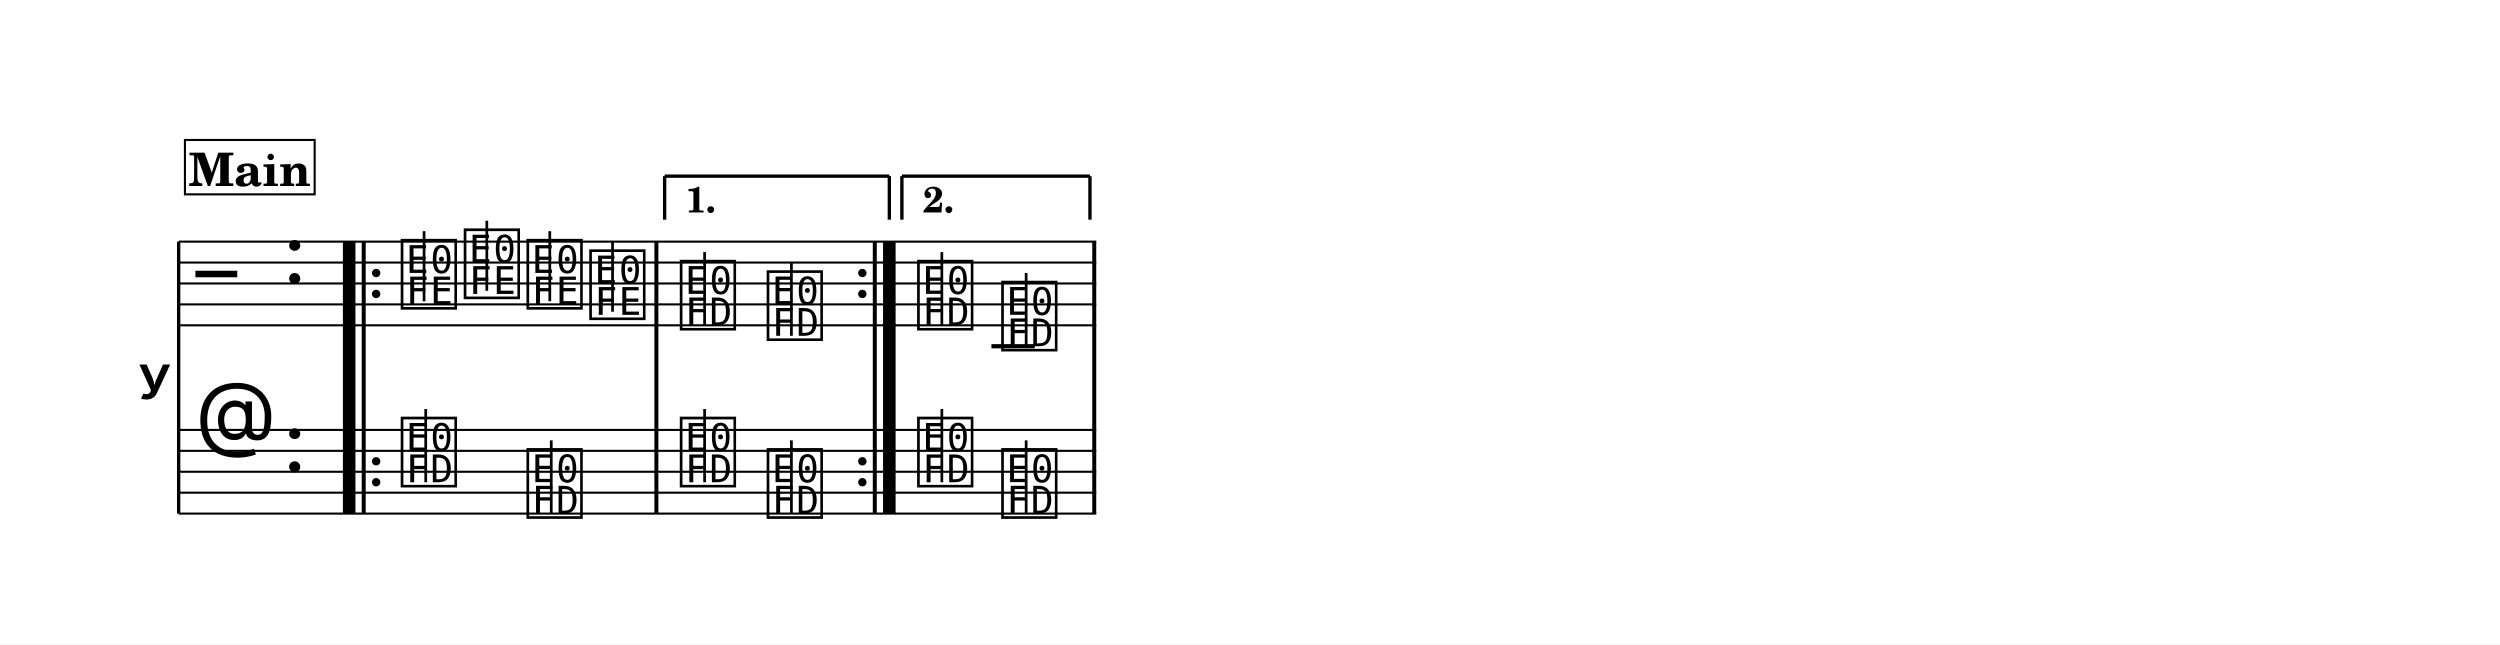
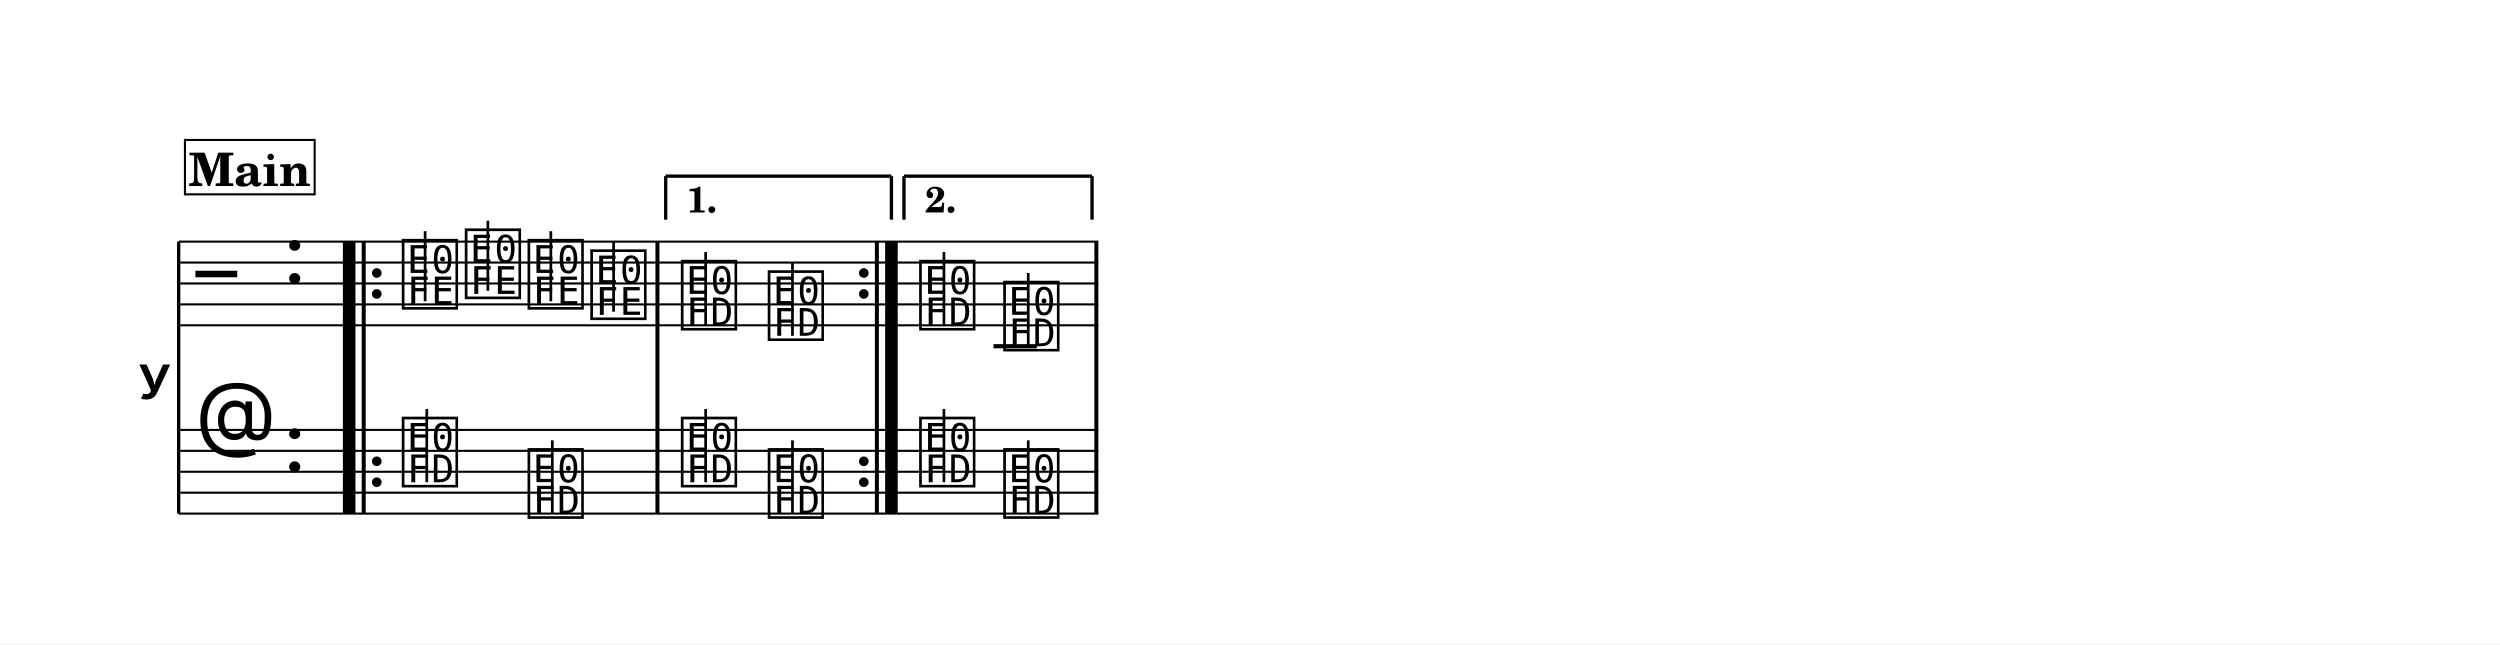
<svg xmlns="http://www.w3.org/2000/svg" width="1195.0" height="307.9" viewBox="0 0 119.50 30.79" font-family="TeX Gyre Schola, serif">
  <style>
  @font-face { font-family: 'Emmentaler'; src: local('Emmentaler'); }
  .music { font-family: 'Emmentaler', serif; }
</style>
  <rect x="0" y="0" width="119.50" height="30.79" fill="#FFFFFF" />
  <g transform="translate(8.54,0.00) scale(1,1)">
    <text x="-0.30" y="18.05" font-size="4.00" font-family="Emmentaler-Brace" text-anchor="end"></text>
    <line x1="0.00" y1="11.55" x2="0.00" y2="24.55" stroke="#000000" stroke-width="0.160" />
    <rect x="7.85" y="15.55" width="0.60" height="5.00" />
    <rect x="8.75" y="15.55" width="0.19" height="5.00" />
-     <rect x="22.74" y="15.55" width="0.19" height="5.00" />
-     <rect x="33.18" y="15.55" width="0.19" height="5.00" />
-     <rect x="33.67" y="15.55" width="0.60" height="5.00" />
-     <rect x="43.67" y="15.55" width="0.19" height="5.00" />
-     <line x1="0.00" y1="11.55" x2="43.86" y2="11.55" stroke="#000000" stroke-width="0.100" />
-     <line x1="0.00" y1="12.55" x2="43.86" y2="12.55" stroke="#000000" stroke-width="0.100" />
-     <line x1="0.00" y1="13.55" x2="43.86" y2="13.55" stroke="#000000" stroke-width="0.100" />
-     <line x1="0.00" y1="14.55" x2="43.86" y2="14.55" stroke="#000000" stroke-width="0.100" />
-     <line x1="0.00" y1="15.55" x2="43.86" y2="15.55" stroke="#000000" stroke-width="0.100" />
+     <rect x="22.79" y="15.55" width="0.19" height="5.00" />
+     <rect x="33.28" y="15.55" width="0.19" height="5.00" />
+     <rect x="33.77" y="15.55" width="0.60" height="5.00" />
+     <rect x="43.77" y="15.55" width="0.19" height="5.00" />
+     <line x1="0.00" y1="11.55" x2="43.96" y2="11.55" stroke="#000000" stroke-width="0.100" />
+     <line x1="0.00" y1="12.55" x2="43.96" y2="12.55" stroke="#000000" stroke-width="0.100" />
+     <line x1="0.00" y1="13.55" x2="43.96" y2="13.55" stroke="#000000" stroke-width="0.100" />
+     <line x1="0.00" y1="14.55" x2="43.96" y2="14.55" stroke="#000000" stroke-width="0.100" />
+     <line x1="0.00" y1="15.55" x2="43.96" y2="15.55" stroke="#000000" stroke-width="0.100" />
    <text class="music" x="0.80" y="14.55" font-size="4.00" data-pos="301"></text>
    <text class="music" x="5.00" y="13.55" font-size="4.00" data-pos="279"></text>
-     <line x1="38.85" y1="16.55" x2="40.92" y2="16.55" stroke="#000000" stroke-width="0.200" />
-     <text class="music" x="10.49" y="14.55" font-size="4.00" data-pos="357"></text>
-     <line x1="11.73" y1="14.40" x2="11.73" y2="11.05" stroke="#000000" stroke-width="0.130" />
-     <text class="music" x="13.50" y="14.05" font-size="4.00" data-pos="361"></text>
-     <line x1="14.73" y1="13.90" x2="14.73" y2="10.55" stroke="#000000" stroke-width="0.130" />
-     <text class="music" x="16.50" y="14.55" font-size="4.00" data-pos="363"></text>
-     <line x1="17.74" y1="14.40" x2="17.74" y2="11.05" stroke="#000000" stroke-width="0.130" />
-     <text class="music" x="19.50" y="15.05" font-size="4.00" data-pos="365"></text>
-     <line x1="20.74" y1="14.90" x2="20.74" y2="11.55" stroke="#000000" stroke-width="0.130" />
-     <text class="music" x="23.83" y="15.55" font-size="4.00" data-pos="373"></text>
-     <line x1="25.14" y1="15.55" x2="25.14" y2="12.05" stroke="#000000" stroke-width="0.130" />
-     <text class="music" x="27.98" y="16.05" font-size="4.00" data-pos="376"></text>
-     <line x1="29.29" y1="16.05" x2="29.29" y2="12.55" stroke="#000000" stroke-width="0.130" />
-     <text class="music" x="35.17" y="15.55" font-size="4.00" data-pos="389"></text>
-     <line x1="36.48" y1="15.55" x2="36.48" y2="12.05" stroke="#000000" stroke-width="0.130" />
-     <text class="music" x="39.19" y="16.55" font-size="4.00" data-pos="392"></text>
-     <line x1="40.51" y1="16.55" x2="40.51" y2="13.05" stroke="#000000" stroke-width="0.130" />
+     <line x1="38.95" y1="16.55" x2="41.02" y2="16.55" stroke="#000000" stroke-width="0.200" />
+     <text class="music" x="10.54" y="14.55" font-size="4.00" data-pos="357"></text>
+     <line x1="11.78" y1="14.40" x2="11.78" y2="11.05" stroke="#000000" stroke-width="0.130" />
+     <text class="music" x="13.55" y="14.05" font-size="4.00" data-pos="361"></text>
+     <line x1="14.78" y1="13.90" x2="14.78" y2="10.55" stroke="#000000" stroke-width="0.130" />
+     <text class="music" x="16.55" y="14.55" font-size="4.00" data-pos="363"></text>
+     <line x1="17.79" y1="14.40" x2="17.79" y2="11.05" stroke="#000000" stroke-width="0.130" />
+     <text class="music" x="19.55" y="15.05" font-size="4.00" data-pos="365"></text>
+     <line x1="20.79" y1="14.90" x2="20.79" y2="11.55" stroke="#000000" stroke-width="0.130" />
+     <text class="music" x="23.88" y="15.55" font-size="4.00" data-pos="373"></text>
+     <line x1="25.19" y1="15.55" x2="25.19" y2="12.05" stroke="#000000" stroke-width="0.130" />
+     <text class="music" x="28.03" y="16.05" font-size="4.00" data-pos="376"></text>
+     <line x1="29.34" y1="16.05" x2="29.34" y2="12.55" stroke="#000000" stroke-width="0.130" />
+     <text class="music" x="35.27" y="15.55" font-size="4.00" data-pos="389"></text>
+     <line x1="36.58" y1="15.55" x2="36.58" y2="12.05" stroke="#000000" stroke-width="0.130" />
+     <text class="music" x="39.29" y="16.55" font-size="4.00" data-pos="392"></text>
+     <line x1="40.61" y1="16.55" x2="40.61" y2="13.05" stroke="#000000" stroke-width="0.130" />
    <rect x="7.85" y="11.55" width="0.60" height="4.00" data-pos="354" />
    <rect x="8.75" y="11.55" width="0.19" height="4.00" data-pos="354" />
-     <circle cx="9.44" cy="13.05" r="0.20" data-pos="354" />
-     <circle cx="9.44" cy="14.05" r="0.20" data-pos="354" />
-     <rect x="22.74" y="11.55" width="0.19" height="4.00" data-pos="367" />
-     <circle cx="32.68" cy="13.05" r="0.20" data-pos="378" />
-     <circle cx="32.68" cy="14.05" r="0.20" data-pos="378" />
-     <rect x="33.18" y="11.55" width="0.19" height="4.00" data-pos="378" />
-     <rect x="33.67" y="11.55" width="0.60" height="4.00" data-pos="378" />
-     <rect x="43.67" y="11.55" width="0.19" height="4.00" data-pos="394" />
-     <line x1="0.00" y1="20.55" x2="43.86" y2="20.55" stroke="#000000" stroke-width="0.100" />
-     <line x1="0.00" y1="21.55" x2="43.86" y2="21.55" stroke="#000000" stroke-width="0.100" />
-     <line x1="0.00" y1="22.55" x2="43.86" y2="22.55" stroke="#000000" stroke-width="0.100" />
-     <line x1="0.00" y1="23.55" x2="43.86" y2="23.55" stroke="#000000" stroke-width="0.100" />
-     <line x1="0.00" y1="24.55" x2="43.86" y2="24.55" stroke="#000000" stroke-width="0.100" />
+     <circle cx="9.47" cy="13.05" r="0.23" data-pos="354" />
+     <circle cx="9.47" cy="14.05" r="0.23" data-pos="354" />
+     <rect x="22.79" y="11.55" width="0.19" height="4.00" data-pos="367" />
+     <circle cx="32.75" cy="13.05" r="0.23" data-pos="378" />
+     <circle cx="32.75" cy="14.05" r="0.23" data-pos="378" />
+     <rect x="33.28" y="11.55" width="0.19" height="4.00" data-pos="378" />
+     <rect x="33.77" y="11.55" width="0.60" height="4.00" data-pos="378" />
+     <rect x="43.77" y="11.55" width="0.19" height="4.00" data-pos="394" />
+     <line x1="0.00" y1="20.55" x2="43.96" y2="20.55" stroke="#000000" stroke-width="0.100" />
+     <line x1="0.00" y1="21.55" x2="43.96" y2="21.55" stroke="#000000" stroke-width="0.100" />
+     <line x1="0.00" y1="22.55" x2="43.96" y2="22.55" stroke="#000000" stroke-width="0.100" />
+     <line x1="0.00" y1="23.55" x2="43.96" y2="23.55" stroke="#000000" stroke-width="0.100" />
+     <line x1="0.00" y1="24.55" x2="43.96" y2="24.55" stroke="#000000" stroke-width="0.100" />
    <text class="music" x="0.80" y="21.55" font-size="4.00" data-pos="328"></text>
    <text class="music" x="5.00" y="22.55" font-size="4.00" data-pos="279"></text>
-     <text class="music" x="10.49" y="23.05" font-size="4.00" data-pos="417"></text>
-     <line x1="11.81" y1="23.05" x2="11.81" y2="19.55" stroke="#000000" stroke-width="0.130" />
-     <text class="music" x="16.50" y="24.55" font-size="4.00" data-pos="422"></text>
-     <line x1="17.81" y1="24.55" x2="17.81" y2="21.05" stroke="#000000" stroke-width="0.130" />
-     <text class="music" x="23.83" y="23.05" font-size="4.00" data-pos="426"></text>
-     <line x1="25.14" y1="23.05" x2="25.14" y2="19.55" stroke="#000000" stroke-width="0.130" />
-     <text class="music" x="27.98" y="24.55" font-size="4.00" data-pos="428"></text>
-     <line x1="29.29" y1="24.55" x2="29.29" y2="21.05" stroke="#000000" stroke-width="0.130" />
-     <text class="music" x="35.17" y="23.05" font-size="4.00" data-pos="432"></text>
-     <line x1="36.48" y1="23.05" x2="36.48" y2="19.55" stroke="#000000" stroke-width="0.130" />
-     <text class="music" x="39.19" y="24.55" font-size="4.00" data-pos="434"></text>
-     <line x1="40.51" y1="24.55" x2="40.51" y2="21.05" stroke="#000000" stroke-width="0.130" />
+     <text class="music" x="10.54" y="23.05" font-size="4.00" data-pos="417"></text>
+     <line x1="11.86" y1="23.05" x2="11.86" y2="19.55" stroke="#000000" stroke-width="0.130" />
+     <text class="music" x="16.55" y="24.55" font-size="4.00" data-pos="422"></text>
+     <line x1="17.86" y1="24.55" x2="17.86" y2="21.05" stroke="#000000" stroke-width="0.130" />
+     <text class="music" x="23.88" y="23.05" font-size="4.00" data-pos="426"></text>
+     <line x1="25.19" y1="23.05" x2="25.19" y2="19.55" stroke="#000000" stroke-width="0.130" />
+     <text class="music" x="28.03" y="24.55" font-size="4.00" data-pos="428"></text>
+     <line x1="29.34" y1="24.55" x2="29.34" y2="21.05" stroke="#000000" stroke-width="0.130" />
+     <text class="music" x="35.27" y="23.05" font-size="4.00" data-pos="432"></text>
+     <line x1="36.58" y1="23.05" x2="36.58" y2="19.55" stroke="#000000" stroke-width="0.130" />
+     <text class="music" x="39.29" y="24.55" font-size="4.00" data-pos="434"></text>
+     <line x1="40.61" y1="24.55" x2="40.61" y2="21.05" stroke="#000000" stroke-width="0.130" />
    <rect x="7.85" y="20.55" width="0.60" height="4.00" data-pos="0" />
    <rect x="8.75" y="20.55" width="0.19" height="4.00" data-pos="0" />
-     <circle cx="9.44" cy="22.05" r="0.20" data-pos="0" />
-     <circle cx="9.44" cy="23.05" r="0.20" data-pos="0" />
-     <rect x="22.74" y="20.55" width="0.19" height="4.00" data-pos="424" />
-     <circle cx="32.68" cy="22.05" r="0.20" data-pos="430" />
-     <circle cx="32.68" cy="23.05" r="0.20" data-pos="430" />
-     <rect x="33.18" y="20.55" width="0.19" height="4.00" data-pos="430" />
-     <rect x="33.67" y="20.55" width="0.60" height="4.00" data-pos="430" />
-     <rect x="43.67" y="20.55" width="0.19" height="4.00" data-pos="436" />
-     <line x1="23.23" y1="8.42" x2="23.23" y2="10.50" stroke="#000000" stroke-width="0.160" data-pos="369" />
-     <line x1="23.23" y1="8.42" x2="33.97" y2="8.42" stroke="#000000" stroke-width="0.160" data-pos="369" />
-     <line x1="33.97" y1="8.42" x2="33.97" y2="10.50" stroke="#000000" stroke-width="0.160" data-pos="369" />
-     <text x="24.23" y="10.16" font-size="1.75" font-weight="bold" data-pos="369">1.</text>
-     <line x1="34.57" y1="8.42" x2="34.57" y2="10.50" stroke="#000000" stroke-width="0.160" data-pos="385" />
-     <line x1="34.57" y1="8.42" x2="43.56" y2="8.42" stroke="#000000" stroke-width="0.160" data-pos="385" />
-     <line x1="43.56" y1="8.42" x2="43.56" y2="10.50" stroke="#000000" stroke-width="0.160" data-pos="385" />
-     <text x="35.57" y="10.16" font-size="1.75" font-weight="bold" data-pos="385">2.</text>
+     <circle cx="9.47" cy="22.05" r="0.23" data-pos="0" />
+     <circle cx="9.47" cy="23.05" r="0.23" data-pos="0" />
+     <rect x="22.79" y="20.55" width="0.19" height="4.00" data-pos="424" />
+     <circle cx="32.75" cy="22.05" r="0.23" data-pos="430" />
+     <circle cx="32.75" cy="23.05" r="0.23" data-pos="430" />
+     <rect x="33.28" y="20.55" width="0.19" height="4.00" data-pos="430" />
+     <rect x="33.77" y="20.55" width="0.60" height="4.00" data-pos="430" />
+     <rect x="43.77" y="20.55" width="0.19" height="4.00" data-pos="436" />
+     <line x1="23.28" y1="8.42" x2="23.28" y2="10.50" stroke="#000000" stroke-width="0.160" data-pos="369" />
+     <line x1="23.28" y1="8.42" x2="34.07" y2="8.42" stroke="#000000" stroke-width="0.160" data-pos="369" />
+     <line x1="34.07" y1="8.42" x2="34.07" y2="10.50" stroke="#000000" stroke-width="0.160" data-pos="369" />
+     <text x="24.28" y="10.16" font-size="1.75" font-weight="bold" data-pos="369">1.</text>
+     <line x1="34.67" y1="8.42" x2="34.67" y2="10.50" stroke="#000000" stroke-width="0.160" data-pos="385" />
+     <line x1="34.67" y1="8.42" x2="43.66" y2="8.42" stroke="#000000" stroke-width="0.160" data-pos="385" />
+     <line x1="43.66" y1="8.42" x2="43.66" y2="10.50" stroke="#000000" stroke-width="0.160" data-pos="385" />
+     <text x="35.67" y="10.16" font-size="1.75" font-weight="bold" data-pos="385">2.</text>
    <rect x="0.30" y="6.69" width="6.20" height="2.60" fill="#FFFFFF" stroke="#000000" stroke-width="0.100" data-pos="441" />
    <text x="3.40" y="8.89" font-size="2.20" font-weight="bold" text-anchor="middle" data-pos="441">Main</text>
  </g>
</svg>
